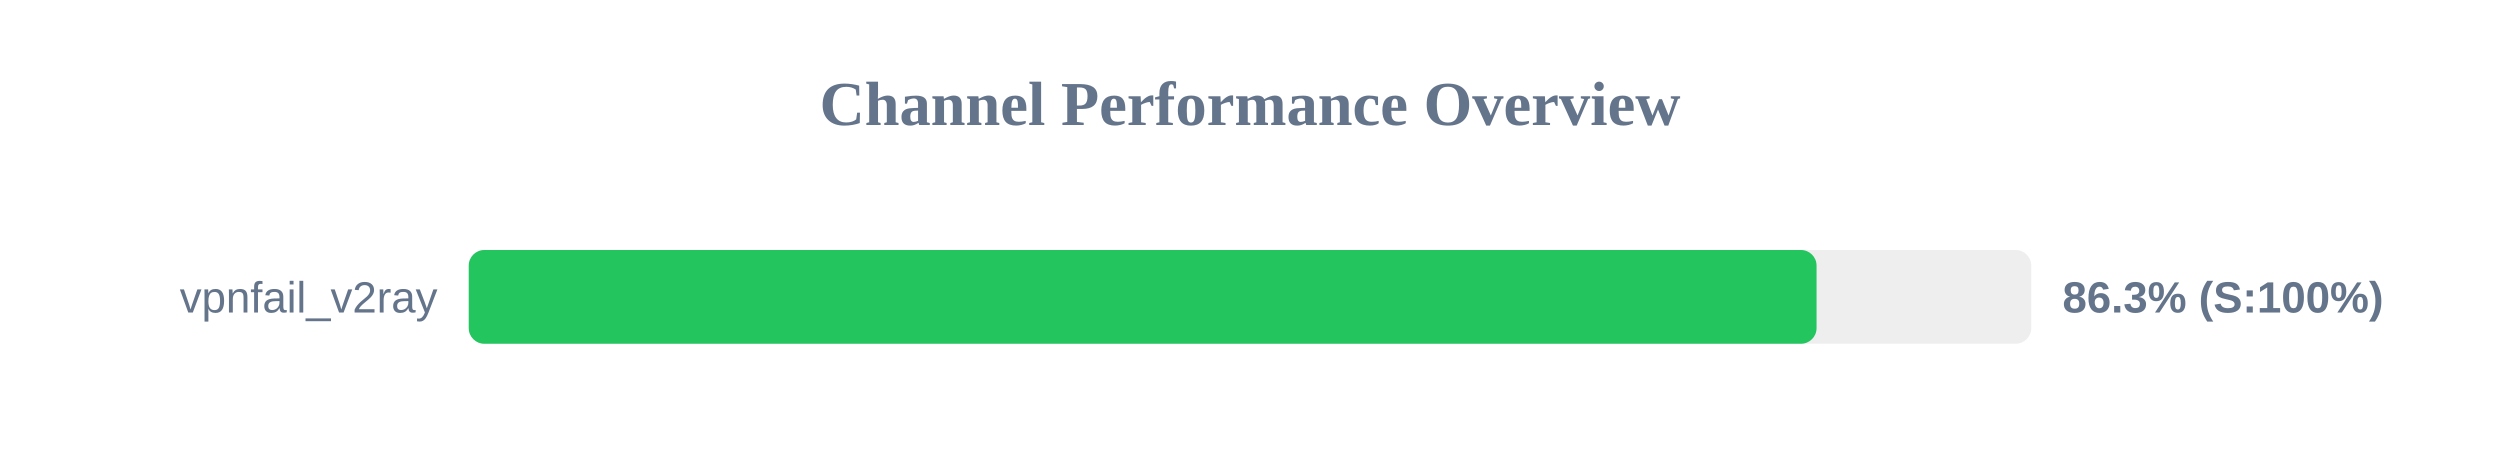
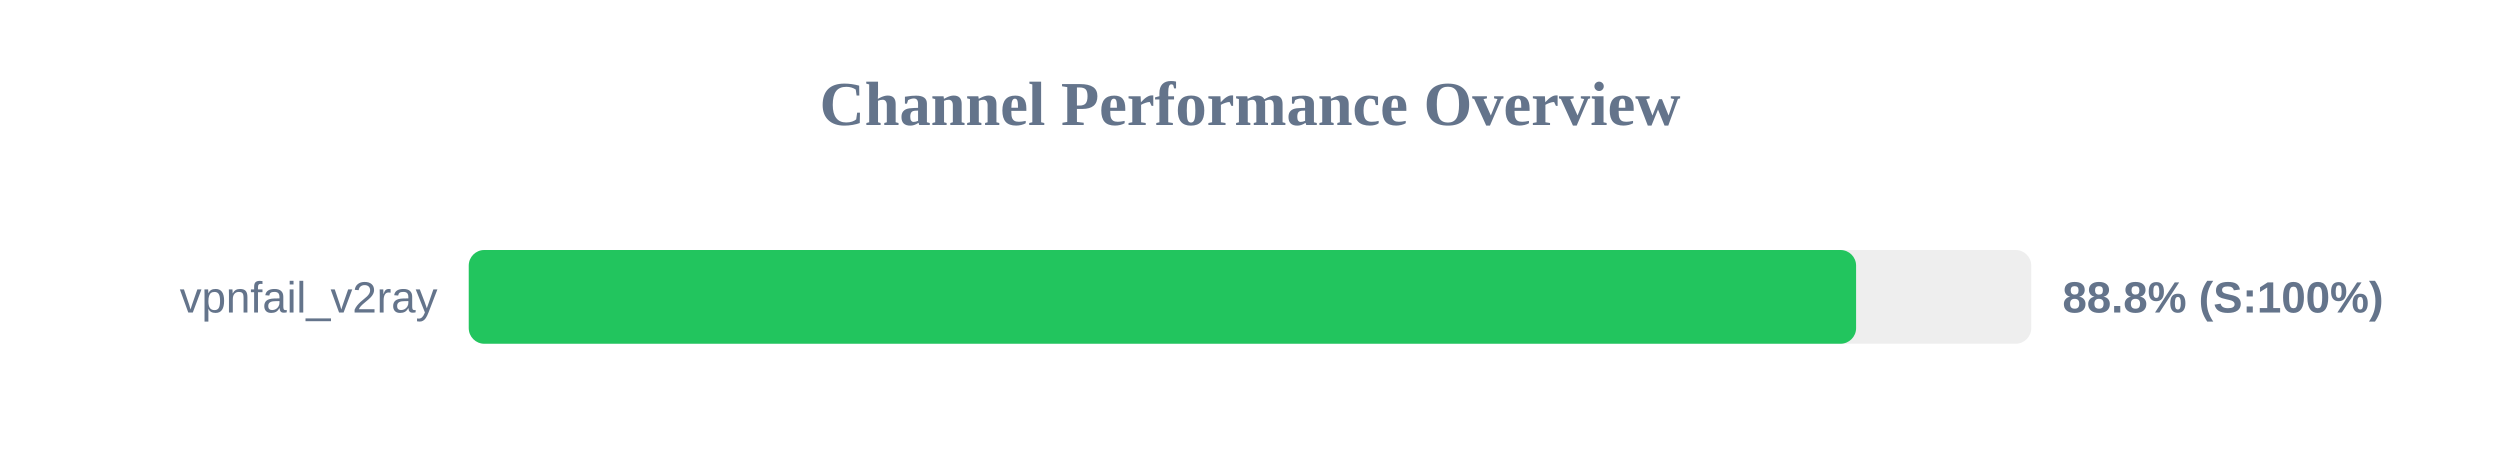
<svg xmlns="http://www.w3.org/2000/svg" width="800" height="150" version="1.1">
  <style>
        .row { font: 14px Arial; fill: #64748b; }
        .score { font: bold 14px Arial; fill: #64748b; }
    </style>
  <text x="400" y="40" text-anchor="middle" font-size="20px" font-weight="bold" fill="#64748b">Channel Performance Overview</text>
  <rect x="150" y="80" width="500" height="30" fill="#eee" rx="5" />
-   <rect x="150" y="80" width="431.3" height="30" fill="#22c55e" rx="5" />
+   <rect x="150" y="80" width="443.95" height="30" fill="#22c55e" rx="5" />
  <text x="140" y="100" text-anchor="end" class="row">vpnfail_v2ray</text>
-   <text x="660" y="100" text-anchor="start" class="score">86.3% (S:100%)</text>
+   <text x="660" y="100" text-anchor="start" class="score">88.8% (S:100%)</text>
</svg>
